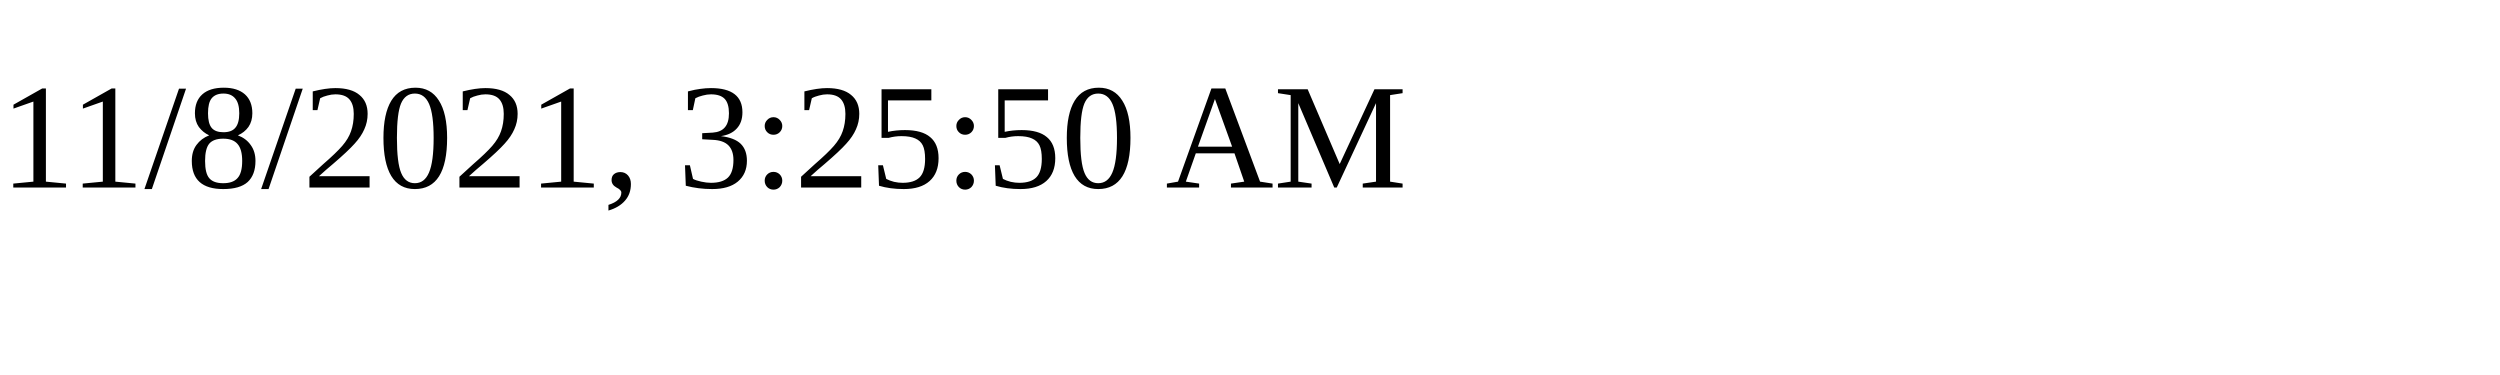
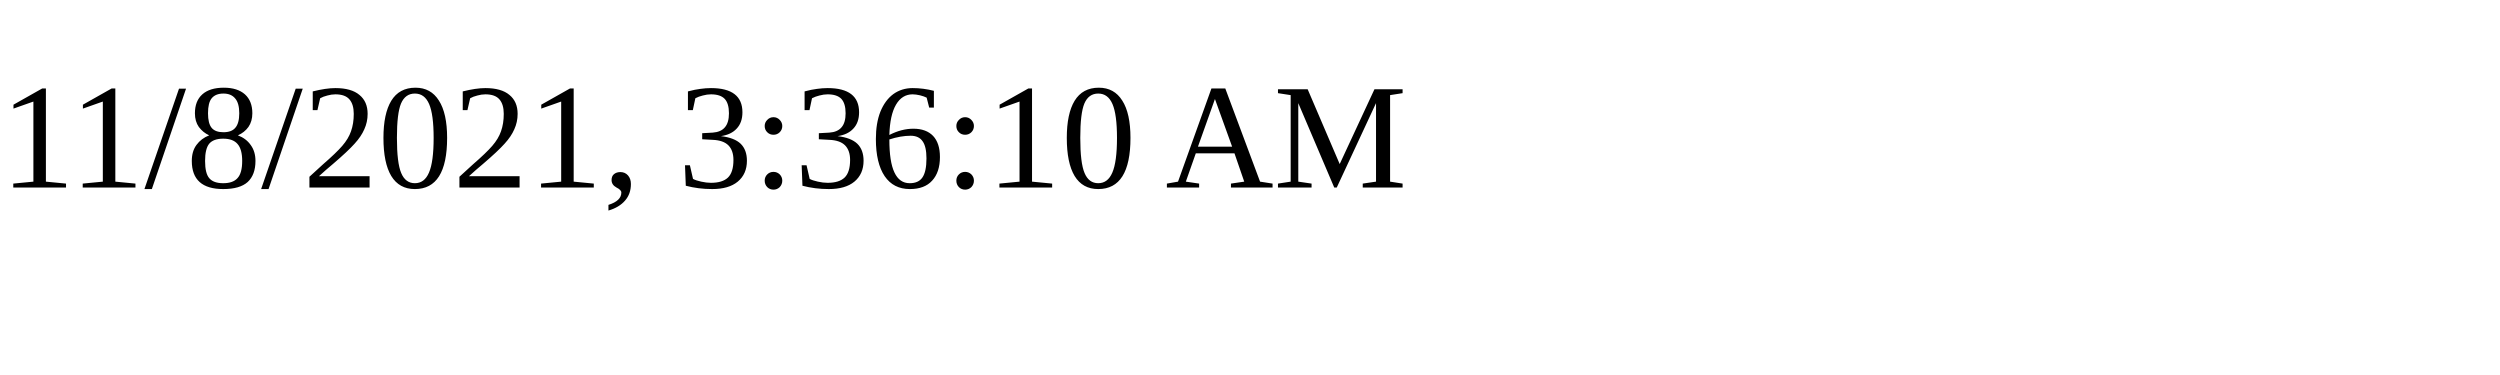
<svg xmlns="http://www.w3.org/2000/svg" height="30" width="200">
-   <text x="0" y="15">11/8/2021, 3:25:50 AM</text>
+   <text x="0" y="15">11/8/2021, 3:36:10 AM</text>
</svg>
